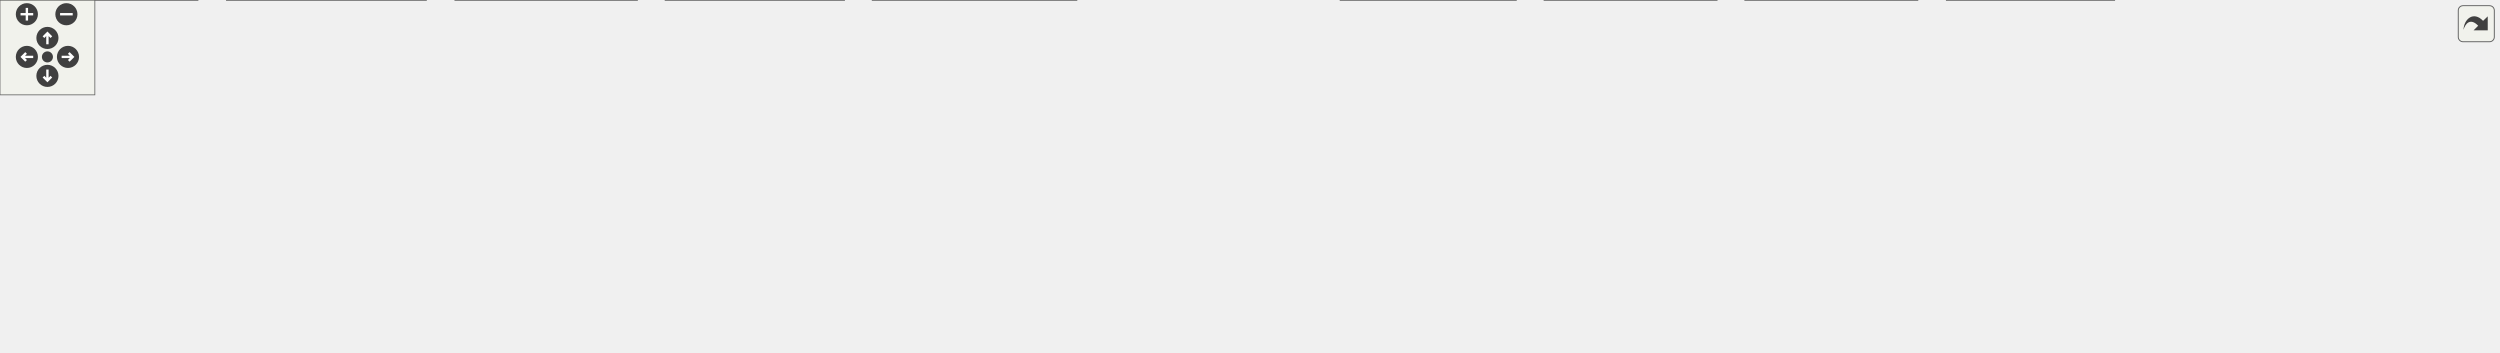
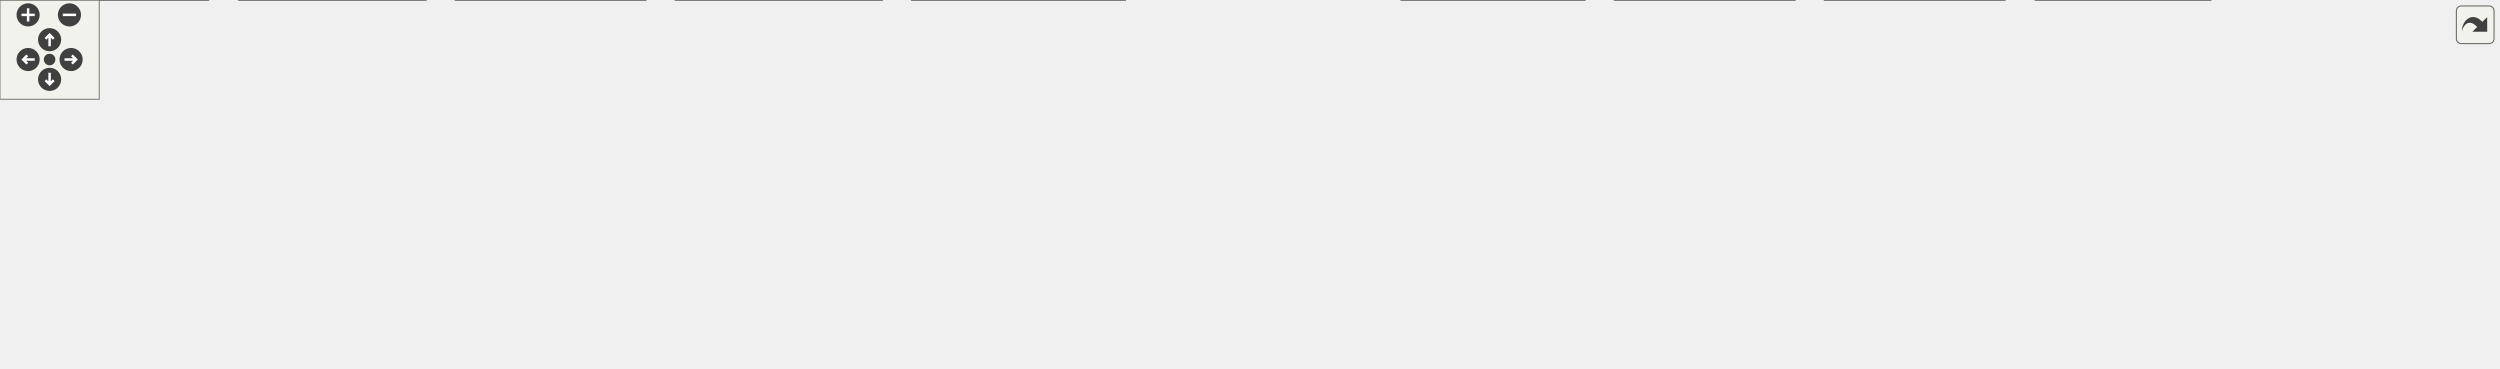
<svg xmlns="http://www.w3.org/2000/svg" xmlns:xlink="http://www.w3.org/1999/xlink" id="main" version="1.1" xml:space="preserve">
  <style type="text/css">
.edge:hover path { stroke: red; }
.edge:hover polygon { stroke: red; fill: red; }
</style>
  <defs>
    <circle id="rim" cx="0" cy="0" r="7" />
    <circle id="rim2" cx="0" cy="0" r="3.5" />
    <g id="zoomPlus">
      <use xlink:href="#rim" fill="#404040">
        <set attributeName="fill" to="#808080" begin="zoomplus.mouseover" end="zoomplus.mouseout" />
      </use>
      <path d="M-4,0h8M0,-4v8" fill="none" stroke="white" stroke-width="1.5" pointer-events="none" />
    </g>
    <g id="zoomMin">
      <use xlink:href="#rim" fill="#404040">
        <set attributeName="fill" to="#808080" begin="zoomminus.mouseover" end="zoomminus.mouseout" />
      </use>
      <path d="M-4,0h8" fill="none" stroke="white" stroke-width="1.5" pointer-events="none" />
    </g>
    <g id="dirArrow">
      <path fill="none" stroke="white" stroke-width="1.5" d="M0,-3.0v7 M-2.5,-0.5L0,-3.0L2.5,-0.5" />
    </g>
    <g id="resetDef">
      <use xlink:href="#rim2" fill="#404040">
        <set attributeName="fill" to="#808080" begin="reset.mouseover" end="reset.mouseout" />
      </use>
    </g>
  </defs>
  <svg id="graph" class="graph">
    <g id="viewport">
      <g id="node1" class="node">
        <g id="a_node1">
          <a xlink:title=" ">
-             <polygon fill="#999999" stroke="#666666" points="1158,-162 1033,-162 1033,-132 1158,-132 1158,-162" />
-             <text text-anchor="start" x="1041" y="-150" font-family="Helvetica,sans-Serif" font-size="10.00">include/JSystem/JKernel</text>
-             <text text-anchor="middle" x="1095.5" y="-139" font-family="Helvetica,sans-Serif" font-size="10.00">/JKRDvdRipper.h</text>
+             <polygon fill="#999999" stroke="#666666" points="1088.5,-162 963.5,-162 963.5,-132 1088.5,-132 1088.5,-162" />
+             <text text-anchor="start" x="971.5" y="-150" font-family="Helvetica,sans-Serif" font-size="10.00">include/JSystem/JKernel</text>
+             <text text-anchor="middle" x="1026" y="-139" font-family="Helvetica,sans-Serif" font-size="10.00">/JKRDvdRipper.h</text>
          </a>
        </g>
      </g>
      <g id="node2" class="node">
        <g id="a_node2">
          <a xlink:href="JKRAram_8h.html" target="_top" xlink:title=" ">
-             <polygon fill="white" stroke="#666666" points="896,-96 771,-96 771,-66 896,-66 896,-96" />
-             <text text-anchor="start" x="779" y="-84" font-family="Helvetica,sans-Serif" font-size="10.00">include/JSystem/JKernel</text>
-             <text text-anchor="middle" x="833.5" y="-73" font-family="Helvetica,sans-Serif" font-size="10.00">/JKRAram.h</text>
+             <polygon fill="white" stroke="#666666" points="826.5,-96 701.5,-96 701.5,-66 826.5,-66 826.5,-96" />
+             <text text-anchor="start" x="709.5" y="-84" font-family="Helvetica,sans-Serif" font-size="10.00">include/JSystem/JKernel</text>
+             <text text-anchor="middle" x="764" y="-73" font-family="Helvetica,sans-Serif" font-size="10.00">/JKRAram.h</text>
          </a>
        </g>
      </g>
      <g id="edge1" class="edge">
-         <path fill="none" stroke="#63b8ff" d="M1025.24,-128.84C983.73,-118.7 931.77,-106 892.41,-96.39" />
-         <polygon fill="#63b8ff" stroke="#63b8ff" points="1024.36,-132.23 1034.91,-131.2 1026.02,-125.43 1024.36,-132.23" />
-       </g>
-       <g id="node12" class="node">
-         <g id="a_node12">
+         <path fill="none" stroke="#63b8ff" d="M955.74,-128.84C914.23,-118.7 862.27,-106 822.91,-96.39" />
+         <polygon fill="#63b8ff" stroke="#63b8ff" points="954.86,-132.23 965.41,-131.2 956.52,-125.43 954.86,-132.23" />
+       </g>
+       <g id="node13" class="node">
+         <g id="a_node13">
          <a xlink:href="JKRDvdAramRipper_8h.html" target="_top" xlink:title=" ">
-             <polygon fill="white" stroke="#666666" points="408,-96 283,-96 283,-66 408,-66 408,-96" />
-             <text text-anchor="start" x="291" y="-84" font-family="Helvetica,sans-Serif" font-size="10.00">include/JSystem/JKernel</text>
-             <text text-anchor="middle" x="345.5" y="-73" font-family="Helvetica,sans-Serif" font-size="10.00">/JKRDvdAramRipper.h</text>
-           </a>
-         </g>
-       </g>
-       <g id="edge11" class="edge">
-         <path fill="none" stroke="#63b8ff" d="M1021.37,-139.67C873.92,-127.09 546.2,-99.13 408.43,-87.37" />
-         <polygon fill="#63b8ff" stroke="#63b8ff" points="1020.75,-143.13 1031.02,-140.5 1021.35,-136.16 1020.75,-143.13" />
+             <polygon fill="white" stroke="#666666" points="395.5,-96 270.5,-96 270.5,-66 395.5,-66 395.5,-96" />
+             <text text-anchor="start" x="278.5" y="-84" font-family="Helvetica,sans-Serif" font-size="10.00">include/JSystem/JKernel</text>
+             <text text-anchor="middle" x="333" y="-73" font-family="Helvetica,sans-Serif" font-size="10.00">/JKRDvdAramRipper.h</text>
+           </a>
+         </g>
+       </g>
+       <g id="edge12" class="edge">
+         <path fill="none" stroke="#63b8ff" d="M952.1,-139.17C815.09,-126.52 524.01,-99.64 395.83,-87.8" />
+         <polygon fill="#63b8ff" stroke="#63b8ff" points="951.49,-142.63 961.77,-140.07 952.14,-135.66 951.49,-142.63" />
      </g>
      <g id="node15" class="node">
        <g id="a_node15">
          <a xlink:href="JKRDvdArchive_8cpp.html" target="_top" xlink:title=" ">
-             <polygon fill="white" stroke="#666666" points="1023,-96 914,-96 914,-66 1023,-66 1023,-96" />
-             <text text-anchor="start" x="922" y="-84" font-family="Helvetica,sans-Serif" font-size="10.00">libs/JSystem/JKernel</text>
-             <text text-anchor="middle" x="968.5" y="-73" font-family="Helvetica,sans-Serif" font-size="10.00">/JKRDvdArchive.cpp</text>
-           </a>
-         </g>
-       </g>
-       <g id="edge16" class="edge">
-         <path fill="none" stroke="#63b8ff" d="M1056.98,-126.59C1037.64,-116.84 1014.62,-105.24 996.91,-96.31" />
-         <polygon fill="#63b8ff" stroke="#63b8ff" points="1055.14,-129.58 1065.65,-130.96 1058.29,-123.33 1055.14,-129.58" />
+             <polygon fill="white" stroke="#666666" points="953.5,-96 844.5,-96 844.5,-66 953.5,-66 953.5,-96" />
+             <text text-anchor="start" x="852.5" y="-84" font-family="Helvetica,sans-Serif" font-size="10.00">libs/JSystem/JKernel</text>
+             <text text-anchor="middle" x="899" y="-73" font-family="Helvetica,sans-Serif" font-size="10.00">/JKRDvdArchive.cpp</text>
+           </a>
+         </g>
+       </g>
+       <g id="edge17" class="edge">
+         <path fill="none" stroke="#63b8ff" d="M987.48,-126.59C968.14,-116.84 945.12,-105.24 927.41,-96.31" />
+         <polygon fill="#63b8ff" stroke="#63b8ff" points="985.64,-129.58 996.15,-130.96 988.79,-123.33 985.64,-129.58" />
      </g>
      <g id="node16" class="node">
        <g id="a_node16">
          <a xlink:href="JKRDvdRipper_8cpp.html" target="_top" xlink:title=" ">
-             <polygon fill="white" stroke="#666666" points="1150,-96 1041,-96 1041,-66 1150,-66 1150,-96" />
-             <text text-anchor="start" x="1049" y="-84" font-family="Helvetica,sans-Serif" font-size="10.00">libs/JSystem/JKernel</text>
-             <text text-anchor="middle" x="1095.5" y="-73" font-family="Helvetica,sans-Serif" font-size="10.00">/JKRDvdRipper.cpp</text>
-           </a>
-         </g>
-       </g>
-       <g id="edge17" class="edge">
-         <path fill="none" stroke="#63b8ff" d="M1095.5,-120.39C1095.5,-112.13 1095.5,-103.28 1095.5,-96.16" />
-         <polygon fill="#63b8ff" stroke="#63b8ff" points="1092,-120.28 1095.5,-130.28 1099,-120.28 1092,-120.28" />
+             <polygon fill="white" stroke="#666666" points="1080.5,-96 971.5,-96 971.5,-66 1080.5,-66 1080.5,-96" />
+             <text text-anchor="start" x="979.5" y="-84" font-family="Helvetica,sans-Serif" font-size="10.00">libs/JSystem/JKernel</text>
+             <text text-anchor="middle" x="1026" y="-73" font-family="Helvetica,sans-Serif" font-size="10.00">/JKRDvdRipper.cpp</text>
+           </a>
+         </g>
+       </g>
+       <g id="edge18" class="edge">
+         <path fill="none" stroke="#63b8ff" d="M1026,-120.39C1026,-112.13 1026,-103.28 1026,-96.16" />
+         <polygon fill="#63b8ff" stroke="#63b8ff" points="1022.5,-120.28 1026,-130.28 1029.5,-120.28 1022.5,-120.28" />
      </g>
      <g id="node17" class="node">
        <g id="a_node17">
          <a xlink:href="JKRMemArchive_8cpp.html" target="_top" xlink:title=" ">
-             <polygon fill="white" stroke="#666666" points="1279,-96 1168,-96 1168,-66 1279,-66 1279,-96" />
-             <text text-anchor="start" x="1176" y="-84" font-family="Helvetica,sans-Serif" font-size="10.00">libs/JSystem/JKernel</text>
-             <text text-anchor="middle" x="1223.5" y="-73" font-family="Helvetica,sans-Serif" font-size="10.00">/JKRMemArchive.cpp</text>
-           </a>
-         </g>
-       </g>
-       <g id="edge18" class="edge">
-         <path fill="none" stroke="#63b8ff" d="M1134.32,-126.59C1153.82,-116.84 1177.02,-105.24 1194.87,-96.31" />
-         <polygon fill="#63b8ff" stroke="#63b8ff" points="1132.96,-123.36 1125.58,-130.96 1136.09,-129.62 1132.96,-123.36" />
+             <polygon fill="white" stroke="#666666" points="1209.5,-96 1098.5,-96 1098.5,-66 1209.5,-66 1209.5,-96" />
+             <text text-anchor="start" x="1106.5" y="-84" font-family="Helvetica,sans-Serif" font-size="10.00">libs/JSystem/JKernel</text>
+             <text text-anchor="middle" x="1154" y="-73" font-family="Helvetica,sans-Serif" font-size="10.00">/JKRMemArchive.cpp</text>
+           </a>
+         </g>
+       </g>
+       <g id="edge19" class="edge">
+         <path fill="none" stroke="#63b8ff" d="M1064.82,-126.59C1084.32,-116.84 1107.52,-105.24 1125.37,-96.31" />
+         <polygon fill="#63b8ff" stroke="#63b8ff" points="1063.46,-123.36 1056.08,-130.96 1066.59,-129.62 1063.46,-123.36" />
      </g>
      <g id="node18" class="node">
        <g id="a_node18">
          <a xlink:href="DynamicLink_8cpp.html" target="_top" xlink:title=" ">
-             <polygon fill="white" stroke="#666666" points="1404,-90.5 1297,-90.5 1297,-71.5 1404,-71.5 1404,-90.5" />
-             <text text-anchor="middle" x="1350.5" y="-78.5" font-family="Helvetica,sans-Serif" font-size="10.00">src/DynamicLink.cpp</text>
-           </a>
-         </g>
-       </g>
-       <g id="edge19" class="edge">
-         <path fill="none" stroke="#63b8ff" d="M1164.11,-128.78C1212.69,-116.59 1275.87,-100.73 1314.79,-90.96" />
-         <polygon fill="#63b8ff" stroke="#63b8ff" points="1163.36,-125.36 1154.51,-131.19 1165.06,-132.15 1163.36,-125.36" />
+             <polygon fill="white" stroke="#666666" points="1334.5,-90.5 1227.5,-90.5 1227.5,-71.5 1334.5,-71.5 1334.5,-90.5" />
+             <text text-anchor="middle" x="1281" y="-78.5" font-family="Helvetica,sans-Serif" font-size="10.00">src/DynamicLink.cpp</text>
+           </a>
+         </g>
+       </g>
+       <g id="edge20" class="edge">
+         <path fill="none" stroke="#63b8ff" d="M1094.61,-128.78C1143.19,-116.59 1206.37,-100.73 1245.29,-90.96" />
+         <polygon fill="#63b8ff" stroke="#63b8ff" points="1093.86,-125.36 1085.01,-131.19 1095.56,-132.15 1093.86,-125.36" />
      </g>
      <g id="node19" class="node">
        <g id="a_node19">
          <a xlink:href="m__Do__dvd__thread_8cpp.html" target="_top" xlink:title=" ">
-             <polygon fill="white" stroke="#666666" points="1580.5,-90.5 1422.5,-90.5 1422.5,-71.5 1580.5,-71.5 1580.5,-90.5" />
-             <text text-anchor="middle" x="1501.5" y="-78.5" font-family="Helvetica,sans-Serif" font-size="10.00">src/m_Do/m_Do_dvd_thread.cpp</text>
-           </a>
-         </g>
-       </g>
-       <g id="edge20" class="edge">
-         <path fill="none" stroke="#63b8ff" d="M1169.52,-134.4C1233.97,-124.29 1329.92,-109.22 1413.5,-96 1423.74,-94.38 1434.64,-92.65 1445.17,-90.98" />
-         <polygon fill="#63b8ff" stroke="#63b8ff" points="1169.09,-130.93 1159.75,-135.93 1170.17,-137.84 1169.09,-130.93" />
+             <polygon fill="white" stroke="#666666" points="1511,-90.5 1353,-90.5 1353,-71.5 1511,-71.5 1511,-90.5" />
+             <text text-anchor="middle" x="1432" y="-78.5" font-family="Helvetica,sans-Serif" font-size="10.00">src/m_Do/m_Do_dvd_thread.cpp</text>
+           </a>
+         </g>
+       </g>
+       <g id="edge21" class="edge">
+         <path fill="none" stroke="#63b8ff" d="M1100.02,-134.4C1164.47,-124.29 1260.42,-109.22 1344,-96 1354.24,-94.38 1365.14,-92.65 1375.67,-90.98" />
+         <polygon fill="#63b8ff" stroke="#63b8ff" points="1099.59,-130.93 1090.25,-135.93 1100.67,-137.84 1099.59,-130.93" />
      </g>
      <g id="node3" class="node">
        <g id="a_node3">
          <a xlink:href="JAUInitializer_8cpp.html" target="_top" xlink:title=" ">
-             <polygon fill="white" stroke="#666666" points="959,-30 848,-30 848,0 959,0 959,-30" />
-             <text text-anchor="start" x="856" y="-18" font-family="Helvetica,sans-Serif" font-size="10.00">libs/JSystem/JAudio2</text>
-             <text text-anchor="middle" x="903.5" y="-7" font-family="Helvetica,sans-Serif" font-size="10.00">/JAUInitializer.cpp</text>
+             <polygon fill="white" stroke="#666666" points="958.5,-30 847.5,-30 847.5,0 958.5,0 958.5,-30" />
+             <text text-anchor="start" x="855.5" y="-18" font-family="Helvetica,sans-Serif" font-size="10.00">libs/JSystem/JAudio2</text>
+             <text text-anchor="middle" x="903" y="-7" font-family="Helvetica,sans-Serif" font-size="10.00">/JAUInitializer.cpp</text>
          </a>
        </g>
      </g>
      <g id="edge2" class="edge">
-         <path fill="none" stroke="#63b8ff" d="M857.47,-58.09C867.57,-48.85 879.04,-38.36 888.01,-30.16" />
-         <polygon fill="#63b8ff" stroke="#63b8ff" points="855.17,-55.44 850.15,-64.78 859.89,-60.61 855.17,-55.44" />
+         <path fill="none" stroke="#63b8ff" d="M805.58,-60.86C826.87,-51.05 852.35,-39.32 871.91,-30.31" />
+         <polygon fill="#63b8ff" stroke="#63b8ff" points="804.19,-57.64 796.57,-65 807.12,-64 804.19,-57.64" />
      </g>
      <g id="node4" class="node">
        <g id="a_node4">
          <a xlink:href="JKRAram_8cpp.html" target="_top" xlink:title=" ">
-             <polygon fill="white" stroke="#666666" points="1086,-30 977,-30 977,0 1086,0 1086,-30" />
-             <text text-anchor="start" x="985" y="-18" font-family="Helvetica,sans-Serif" font-size="10.00">libs/JSystem/JKernel</text>
-             <text text-anchor="middle" x="1031.5" y="-7" font-family="Helvetica,sans-Serif" font-size="10.00">/JKRAram.cpp</text>
+             <polygon fill="white" stroke="#666666" points="1085.5,-30 976.5,-30 976.5,0 1085.5,0 1085.5,-30" />
+             <text text-anchor="start" x="984.5" y="-18" font-family="Helvetica,sans-Serif" font-size="10.00">libs/JSystem/JKernel</text>
+             <text text-anchor="middle" x="1031" y="-7" font-family="Helvetica,sans-Serif" font-size="10.00">/JKRAram.cpp</text>
          </a>
        </g>
      </g>
      <g id="edge3" class="edge">
-         <path fill="none" stroke="#63b8ff" d="M888.57,-62.2C919.56,-52.18 957.76,-39.83 986.87,-30.43" />
-         <polygon fill="#63b8ff" stroke="#63b8ff" points="887.81,-58.77 879.38,-65.17 889.97,-65.43 887.81,-58.77" />
+         <path fill="none" stroke="#63b8ff" d="M835.25,-62.92C879.55,-52.3 935.64,-38.86 976.41,-29.08" />
+         <polygon fill="#63b8ff" stroke="#63b8ff" points="834.63,-59.47 825.72,-65.2 836.27,-66.28 834.63,-59.47" />
      </g>
      <g id="node5" class="node">
        <g id="a_node5">
          <a xlink:href="JKRAramArchive_8cpp.html" target="_top" xlink:title=" ">
-             <polygon fill="white" stroke="#666666" points="534,-30 421,-30 421,0 534,0 534,-30" />
-             <text text-anchor="start" x="429" y="-18" font-family="Helvetica,sans-Serif" font-size="10.00">libs/JSystem/JKernel</text>
-             <text text-anchor="middle" x="477.5" y="-7" font-family="Helvetica,sans-Serif" font-size="10.00">/JKRAramArchive.cpp</text>
+             <polygon fill="white" stroke="#666666" points="257.5,-30 144.5,-30 144.5,0 257.5,0 257.5,-30" />
+             <text text-anchor="start" x="152.5" y="-18" font-family="Helvetica,sans-Serif" font-size="10.00">libs/JSystem/JKernel</text>
+             <text text-anchor="middle" x="201" y="-7" font-family="Helvetica,sans-Serif" font-size="10.00">/JKRAramArchive.cpp</text>
          </a>
        </g>
      </g>
      <g id="edge4" class="edge">
-         <path fill="none" stroke="#63b8ff" d="M759.56,-68.05C700.87,-58.38 616.79,-44.09 543.5,-30 540.51,-29.43 537.45,-28.82 534.35,-28.2" />
-         <polygon fill="#63b8ff" stroke="#63b8ff" points="758.65,-71.45 769.09,-69.62 759.79,-64.54 758.65,-71.45" />
+         <path fill="none" stroke="#63b8ff" d="M689.87,-75.07C592.46,-68.02 416.24,-53.26 267,-30 263.99,-29.53 260.91,-29.01 257.81,-28.46" />
+         <polygon fill="#63b8ff" stroke="#63b8ff" points="689.61,-78.56 699.84,-75.78 690.11,-71.58 689.61,-78.56" />
      </g>
      <g id="node6" class="node">
        <g id="a_node6">
          <a xlink:href="JKRAramPiece_8cpp.html" target="_top" xlink:title=" ">
-             <polygon fill="white" stroke="#666666" points="1213,-30 1104,-30 1104,0 1213,0 1213,-30" />
-             <text text-anchor="start" x="1112" y="-18" font-family="Helvetica,sans-Serif" font-size="10.00">libs/JSystem/JKernel</text>
-             <text text-anchor="middle" x="1158.5" y="-7" font-family="Helvetica,sans-Serif" font-size="10.00">/JKRAramPiece.cpp</text>
+             <polygon fill="white" stroke="#666666" points="1212.5,-30 1103.5,-30 1103.5,0 1212.5,0 1212.5,-30" />
+             <text text-anchor="start" x="1111.5" y="-18" font-family="Helvetica,sans-Serif" font-size="10.00">libs/JSystem/JKernel</text>
+             <text text-anchor="middle" x="1158" y="-7" font-family="Helvetica,sans-Serif" font-size="10.00">/JKRAramPiece.cpp</text>
          </a>
        </g>
      </g>
      <g id="edge5" class="edge">
-         <path fill="none" stroke="#63b8ff" d="M907.49,-65.63C991.77,-49.57 1014.77,-46.61 1095.5,-30 1098.13,-29.46 1100.83,-28.89 1103.55,-28.32" />
-         <polygon fill="#63b8ff" stroke="#63b8ff" points="906.98,-62.16 897.81,-67.48 908.29,-69.04 906.98,-62.16" />
+         <path fill="none" stroke="#63b8ff" d="M838.13,-65.71C952.59,-47.11 984.2,-49.98 1095,-30 1097.65,-29.52 1100.35,-29.01 1103.08,-28.48" />
+         <polygon fill="#63b8ff" stroke="#63b8ff" points="837.58,-62.26 828.29,-67.34 838.72,-69.16 837.58,-62.26" />
      </g>
      <g id="node7" class="node">
        <g id="a_node7">
          <a xlink:href="JKRCompArchive_8cpp.html" target="_top" xlink:title=" ">
-             <polygon fill="white" stroke="#666666" points="403,-30 288,-30 288,0 403,0 403,-30" />
-             <text text-anchor="start" x="296" y="-18" font-family="Helvetica,sans-Serif" font-size="10.00">libs/JSystem/JKernel</text>
-             <text text-anchor="middle" x="345.5" y="-7" font-family="Helvetica,sans-Serif" font-size="10.00">/JKRCompArchive.cpp</text>
+             <polygon fill="white" stroke="#666666" points="390.5,-30 275.5,-30 275.5,0 390.5,0 390.5,-30" />
+             <text text-anchor="start" x="283.5" y="-18" font-family="Helvetica,sans-Serif" font-size="10.00">libs/JSystem/JKernel</text>
+             <text text-anchor="middle" x="333" y="-7" font-family="Helvetica,sans-Serif" font-size="10.00">/JKRCompArchive.cpp</text>
          </a>
        </g>
      </g>
      <g id="edge6" class="edge">
-         <path fill="none" stroke="#63b8ff" d="M759.6,-73.21C675.31,-65 533.51,-49.79 412.5,-30 409.45,-29.5 406.33,-28.96 403.18,-28.39" />
-         <polygon fill="#63b8ff" stroke="#63b8ff" points="759.05,-76.67 769.34,-74.15 759.72,-69.7 759.05,-76.67" />
+         <path fill="none" stroke="#63b8ff" d="M690.32,-71.4C616.62,-62.45 500.14,-47.32 400,-30 396.96,-29.47 393.84,-28.91 390.69,-28.32" />
+         <polygon fill="#63b8ff" stroke="#63b8ff" points="689.47,-74.83 699.82,-72.55 690.31,-67.88 689.47,-74.83" />
      </g>
      <g id="node8" class="node">
        <g id="a_node8">
-           <a xlink:href="JUTCacheFont_8cpp.html" target="_top" xlink:title=" ">
-             <polygon fill="white" stroke="#666666" points="1337.5,-30 1231.5,-30 1231.5,0 1337.5,0 1337.5,-30" />
-             <text text-anchor="start" x="1239.5" y="-18" font-family="Helvetica,sans-Serif" font-size="10.00">libs/JSystem/JUtility</text>
-             <text text-anchor="middle" x="1284.5" y="-7" font-family="Helvetica,sans-Serif" font-size="10.00">/JUTCacheFont.cpp</text>
+           <a xlink:href="JKRDvdAramRipper_8cpp.html" target="_top" xlink:title=" ">
+             <polygon fill="white" stroke="#666666" points="533.5,-30 408.5,-30 408.5,0 533.5,0 533.5,-30" />
+             <text text-anchor="start" x="416.5" y="-18" font-family="Helvetica,sans-Serif" font-size="10.00">libs/JSystem/JKernel</text>
+             <text text-anchor="middle" x="471" y="-7" font-family="Helvetica,sans-Serif" font-size="10.00">/JKRDvdAramRipper.cpp</text>
          </a>
        </g>
      </g>
      <g id="edge7" class="edge">
-         <path fill="none" stroke="#63b8ff" d="M907.44,-65.8C1047.59,-44.9 1086.24,-53.05 1222.5,-30 1225.33,-29.52 1228.22,-29 1231.14,-28.44" />
-         <polygon fill="#63b8ff" stroke="#63b8ff" points="907.14,-62.3 897.77,-67.26 908.19,-69.22 907.14,-62.3" />
+         <path fill="none" stroke="#63b8ff" d="M690.14,-63.87C641.9,-53.33 579.59,-39.72 533.75,-29.71" />
+         <polygon fill="#63b8ff" stroke="#63b8ff" points="689.15,-67.23 699.67,-65.95 690.64,-60.39 689.15,-67.23" />
      </g>
      <g id="node9" class="node">
        <g id="a_node9">
-           <a xlink:href="d__s__logo_8cpp.html" target="_top" xlink:title=" ">
-             <polygon fill="white" stroke="#666666" points="1463,-24.5 1356,-24.5 1356,-5.5 1463,-5.5 1463,-24.5" />
-             <text text-anchor="middle" x="1409.5" y="-12.5" font-family="Helvetica,sans-Serif" font-size="10.00">src/d/s/d_s_logo.cpp</text>
+           <a xlink:href="JUTCacheFont_8cpp.html" target="_top" xlink:title=" ">
+             <polygon fill="white" stroke="#666666" points="1337,-30 1231,-30 1231,0 1337,0 1337,-30" />
+             <text text-anchor="start" x="1239" y="-18" font-family="Helvetica,sans-Serif" font-size="10.00">libs/JSystem/JUtility</text>
+             <text text-anchor="middle" x="1284" y="-7" font-family="Helvetica,sans-Serif" font-size="10.00">/JUTCacheFont.cpp</text>
          </a>
        </g>
      </g>
      <g id="edge8" class="edge">
-         <path fill="none" stroke="#63b8ff" d="M907.46,-65.85C1102.29,-39.92 1155.67,-58.85 1346.5,-30 1355.14,-28.69 1364.37,-26.88 1373.01,-25" />
-         <polygon fill="#63b8ff" stroke="#63b8ff" points="907.2,-62.36 897.76,-67.17 908.14,-69.29 907.2,-62.36" />
+         <path fill="none" stroke="#63b8ff" d="M837.92,-65.84C1008.51,-42.16 1055.41,-56.46 1222,-30 1224.83,-29.55 1227.73,-29.05 1230.65,-28.51" />
+         <polygon fill="#63b8ff" stroke="#63b8ff" points="837.68,-62.34 828.27,-67.2 838.66,-69.27 837.68,-62.34" />
      </g>
      <g id="node10" class="node">
        <g id="a_node10">
-           <a xlink:href="m__Do__machine__exception_8cpp.html" target="_top" xlink:title=" ">
-             <polygon fill="white" stroke="#666666" points="681,-30 552,-30 552,0 681,0 681,-30" />
-             <text text-anchor="start" x="560" y="-18" font-family="Helvetica,sans-Serif" font-size="10.00">src/m_Do/m_Do_machine</text>
-             <text text-anchor="middle" x="616.5" y="-7" font-family="Helvetica,sans-Serif" font-size="10.00">_exception.cpp</text>
+           <a xlink:href="d__s__logo_8cpp.html" target="_top" xlink:title=" ">
+             <polygon fill="white" stroke="#666666" points="1462.5,-24.5 1355.5,-24.5 1355.5,-5.5 1462.5,-5.5 1462.5,-24.5" />
+             <text text-anchor="middle" x="1409" y="-12.5" font-family="Helvetica,sans-Serif" font-size="10.00">src/d/s/d_s_logo.cpp</text>
          </a>
        </g>
      </g>
      <g id="edge9" class="edge">
-         <path fill="none" stroke="#63b8ff" d="M773.76,-62.38C739.64,-52.32 697.4,-39.86 665.29,-30.39" />
-         <polygon fill="#63b8ff" stroke="#63b8ff" points="772.5,-65.66 783.08,-65.13 774.48,-58.94 772.5,-65.66" />
+         <path fill="none" stroke="#63b8ff" d="M837.96,-65.87C1063.25,-37.1 1124.76,-62.21 1346,-30 1354.76,-28.72 1364.11,-26.9 1372.86,-24.99" />
+         <polygon fill="#63b8ff" stroke="#63b8ff" points="837.72,-62.38 828.26,-67.14 838.62,-69.32 837.72,-62.38" />
      </g>
      <g id="node11" class="node">
        <g id="a_node11">
+           <a xlink:href="m__Do__machine__exception_8cpp.html" target="_top" xlink:title=" ">
+             <polygon fill="white" stroke="#666666" points="680.5,-30 551.5,-30 551.5,0 680.5,0 680.5,-30" />
+             <text text-anchor="start" x="559.5" y="-18" font-family="Helvetica,sans-Serif" font-size="10.00">src/m_Do/m_Do_machine</text>
+             <text text-anchor="middle" x="616" y="-7" font-family="Helvetica,sans-Serif" font-size="10.00">_exception.cpp</text>
+           </a>
+         </g>
+       </g>
+       <g id="edge10" class="edge">
+         <path fill="none" stroke="#63b8ff" d="M720.39,-61.14C697.68,-51.32 670.36,-39.51 649.36,-30.43" />
+         <polygon fill="#63b8ff" stroke="#63b8ff" points="718.83,-64.28 729.4,-65.04 721.61,-57.85 718.83,-64.28" />
+       </g>
+       <g id="node12" class="node">
+         <g id="a_node12">
          <a xlink:href="m__Do__main_8cpp.html" target="_top" xlink:title=" ">
-             <polygon fill="white" stroke="#666666" points="830,-24.5 699,-24.5 699,-5.5 830,-5.5 830,-24.5" />
-             <text text-anchor="middle" x="764.5" y="-12.5" font-family="Helvetica,sans-Serif" font-size="10.00">src/m_Do/m_Do_main.cpp</text>
-           </a>
-         </g>
-       </g>
-       <g id="edge10" class="edge">
-         <path fill="none" stroke="#63b8ff" d="M810.08,-58.27C797.75,-46.84 783.3,-33.44 774.04,-24.84" />
-         <polygon fill="#63b8ff" stroke="#63b8ff" points="807.37,-60.53 817.08,-64.77 812.13,-55.4 807.37,-60.53" />
-       </g>
-       <g id="edge13" class="edge">
-         <path fill="none" stroke="#63b8ff" d="M385.26,-60.72C405.42,-50.95 429.48,-39.28 447.98,-30.31" />
-         <polygon fill="#63b8ff" stroke="#63b8ff" points="383.96,-57.46 376.49,-64.98 387.01,-63.76 383.96,-57.46" />
+             <polygon fill="white" stroke="#666666" points="829.5,-24.5 698.5,-24.5 698.5,-5.5 829.5,-5.5 829.5,-24.5" />
+             <text text-anchor="middle" x="764" y="-12.5" font-family="Helvetica,sans-Serif" font-size="10.00">src/m_Do/m_Do_main.cpp</text>
+           </a>
+         </g>
+       </g>
+       <g id="edge11" class="edge">
+         <path fill="none" stroke="#63b8ff" d="M764,-54.59C764,-44.06 764,-32.53 764,-24.84" />
+         <polygon fill="#63b8ff" stroke="#63b8ff" points="760.5,-54.28 764,-64.28 767.5,-54.28 760.5,-54.28" />
      </g>
      <g id="edge14" class="edge">
-         <path fill="none" stroke="#63b8ff" d="M345.5,-54.39C345.5,-46.13 345.5,-37.28 345.5,-30.16" />
-         <polygon fill="#63b8ff" stroke="#63b8ff" points="342,-54.28 345.5,-64.28 349,-54.28 342,-54.28" />
-       </g>
-       <g id="node13" class="node">
-         <g id="a_node13">
-           <a xlink:href="JASWaveArcLoader_8cpp.html" target="_top" xlink:title=" ">
-             <polygon fill="white" stroke="#666666" points="269.5,-30 143.5,-30 143.5,0 269.5,0 269.5,-30" />
-             <text text-anchor="start" x="151.5" y="-18" font-family="Helvetica,sans-Serif" font-size="10.00">libs/JSystem/JAudio2</text>
-             <text text-anchor="middle" x="206.5" y="-7" font-family="Helvetica,sans-Serif" font-size="10.00">/JASWaveArcLoader.cpp</text>
-           </a>
-         </g>
-       </g>
-       <g id="edge12" class="edge">
-         <path fill="none" stroke="#63b8ff" d="M303.92,-60.86C282.63,-51.05 257.15,-39.32 237.59,-30.31" />
-         <polygon fill="#63b8ff" stroke="#63b8ff" points="302.38,-64 312.93,-65 305.31,-57.64 302.38,-64" />
+         <path fill="none" stroke="#63b8ff" d="M293.24,-60.72C273.08,-50.95 249.02,-39.28 230.52,-30.31" />
+         <polygon fill="#63b8ff" stroke="#63b8ff" points="291.49,-63.76 302.01,-64.98 294.54,-57.46 291.49,-63.76" />
+       </g>
+       <g id="edge15" class="edge">
+         <path fill="none" stroke="#63b8ff" d="M333,-54.39C333,-46.13 333,-37.28 333,-30.16" />
+         <polygon fill="#63b8ff" stroke="#63b8ff" points="329.5,-54.28 333,-64.28 336.5,-54.28 329.5,-54.28" />
+       </g>
+       <g id="edge16" class="edge">
+         <path fill="none" stroke="#63b8ff" d="M374.28,-60.86C395.41,-51.05 420.71,-39.32 440.13,-30.31" />
+         <polygon fill="#63b8ff" stroke="#63b8ff" points="372.94,-57.62 365.34,-65 375.89,-63.97 372.94,-57.62" />
      </g>
      <g id="node14" class="node">
        <g id="a_node14">
-           <a xlink:href="JKRDvdAramRipper_8cpp.html" target="_top" xlink:title=" ">
-             <polygon fill="white" stroke="#666666" points="125,-30 0,-30 0,0 125,0 125,-30" />
-             <text text-anchor="start" x="8" y="-18" font-family="Helvetica,sans-Serif" font-size="10.00">libs/JSystem/JKernel</text>
-             <text text-anchor="middle" x="62.5" y="-7" font-family="Helvetica,sans-Serif" font-size="10.00">/JKRDvdAramRipper.cpp</text>
-           </a>
-         </g>
-       </g>
-       <g id="edge15" class="edge">
-         <path fill="none" stroke="#63b8ff" d="M271.7,-63.31C226.17,-53.01 168.42,-39.95 125.13,-30.16" />
-         <polygon fill="#63b8ff" stroke="#63b8ff" points="270.69,-66.67 281.22,-65.46 272.24,-59.84 270.69,-66.67" />
+           <a xlink:href="JASWaveArcLoader_8cpp.html" target="_top" xlink:title=" ">
+             <polygon fill="white" stroke="#666666" points="126,-30 0,-30 0,0 126,0 126,-30" />
+             <text text-anchor="start" x="8" y="-18" font-family="Helvetica,sans-Serif" font-size="10.00">libs/JSystem/JAudio2</text>
+             <text text-anchor="middle" x="63" y="-7" font-family="Helvetica,sans-Serif" font-size="10.00">/JASWaveArcLoader.cpp</text>
+           </a>
+         </g>
+       </g>
+       <g id="edge13" class="edge">
+         <path fill="none" stroke="#63b8ff" d="M261.14,-62.97C218.27,-52.81 164.44,-40.04 123.71,-30.39" />
+         <polygon fill="#63b8ff" stroke="#63b8ff" points="260.06,-66.31 270.6,-65.21 261.67,-59.5 260.06,-66.31" />
      </g>
    </g>
  </svg>
  <g id="navigator" transform="translate(0 0)" fill="#404254">
    <rect fill="#f2f5e9" fill-opacity="0.5" stroke="#606060" stroke-width=".5" x="0" y="0" width="60" height="60" />
    <use id="zoomplus" xlink:href="#zoomPlus" x="17" y="9" />
    <use id="zoomminus" xlink:href="#zoomMin" x="42" y="9" />
    <use id="reset" xlink:href="#resetDef" x="30" y="36" />
    <g id="arrowUp" xlink:href="#dirArrow" transform="translate(30 24)">
      <use xlink:href="#rim" fill="#404040">
        <set attributeName="fill" to="#808080" begin="arrowUp.mouseover" end="arrowUp.mouseout" />
      </use>
      <path fill="none" stroke="white" stroke-width="1.5" d="M0,-3.0v7 M-2.5,-0.5L0,-3.0L2.5,-0.5" />
    </g>
    <g id="arrowRight" xlink:href="#dirArrow" transform="rotate(90) translate(36 -43)">
      <use xlink:href="#rim" fill="#404040">
        <set attributeName="fill" to="#808080" begin="arrowRight.mouseover" end="arrowRight.mouseout" />
      </use>
      <path fill="none" stroke="white" stroke-width="1.5" d="M0,-3.0v7 M-2.5,-0.5L0,-3.0L2.5,-0.5" />
    </g>
    <g id="arrowDown" xlink:href="#dirArrow" transform="rotate(180) translate(-30 -48)">
      <use xlink:href="#rim" fill="#404040">
        <set attributeName="fill" to="#808080" begin="arrowDown.mouseover" end="arrowDown.mouseout" />
      </use>
      <path fill="none" stroke="white" stroke-width="1.5" d="M0,-3.0v7 M-2.5,-0.5L0,-3.0L2.5,-0.5" />
    </g>
    <g id="arrowLeft" xlink:href="#dirArrow" transform="rotate(270) translate(-36 17)">
      <use xlink:href="#rim" fill="#404040">
        <set attributeName="fill" to="#808080" begin="arrowLeft.mouseover" end="arrowLeft.mouseout" />
      </use>
      <path fill="none" stroke="white" stroke-width="1.5" d="M0,-3.0v7 M-2.5,-0.5L0,-3.0L2.5,-0.5" />
    </g>
  </g>
  <svg viewBox="0 0 15 15" width="100%" height="30px" preserveAspectRatio="xMaxYMin meet">
    <g id="arrow_out" transform="scale(0.3 0.3)">
      <a xlink:href="JKRDvdRipper_8h__dep__incl_org.svg" target="_base">
        <rect id="button" ry="5" rx="5" y="6" x="6" height="38" width="38" fill="#f2f5e9" fill-opacity="0.5" stroke="#606060" stroke-width="1.0" />
        <path id="arrow" d="M 11.5,31.437 C 11.94,20.098 22.043,11.323 32.159,21.979 L 37.069,17.246 C 37.069,17.246 37.088,32 37.088,32 L 22.16,31.978 C 22.16,31.978 26.998,27.14 26.998,27.14 C 18.529,18.264 13.292,25.23 11.5,31.437 z" style="fill:#404040;" />
      </a>
    </g>
  </svg>
</svg>
